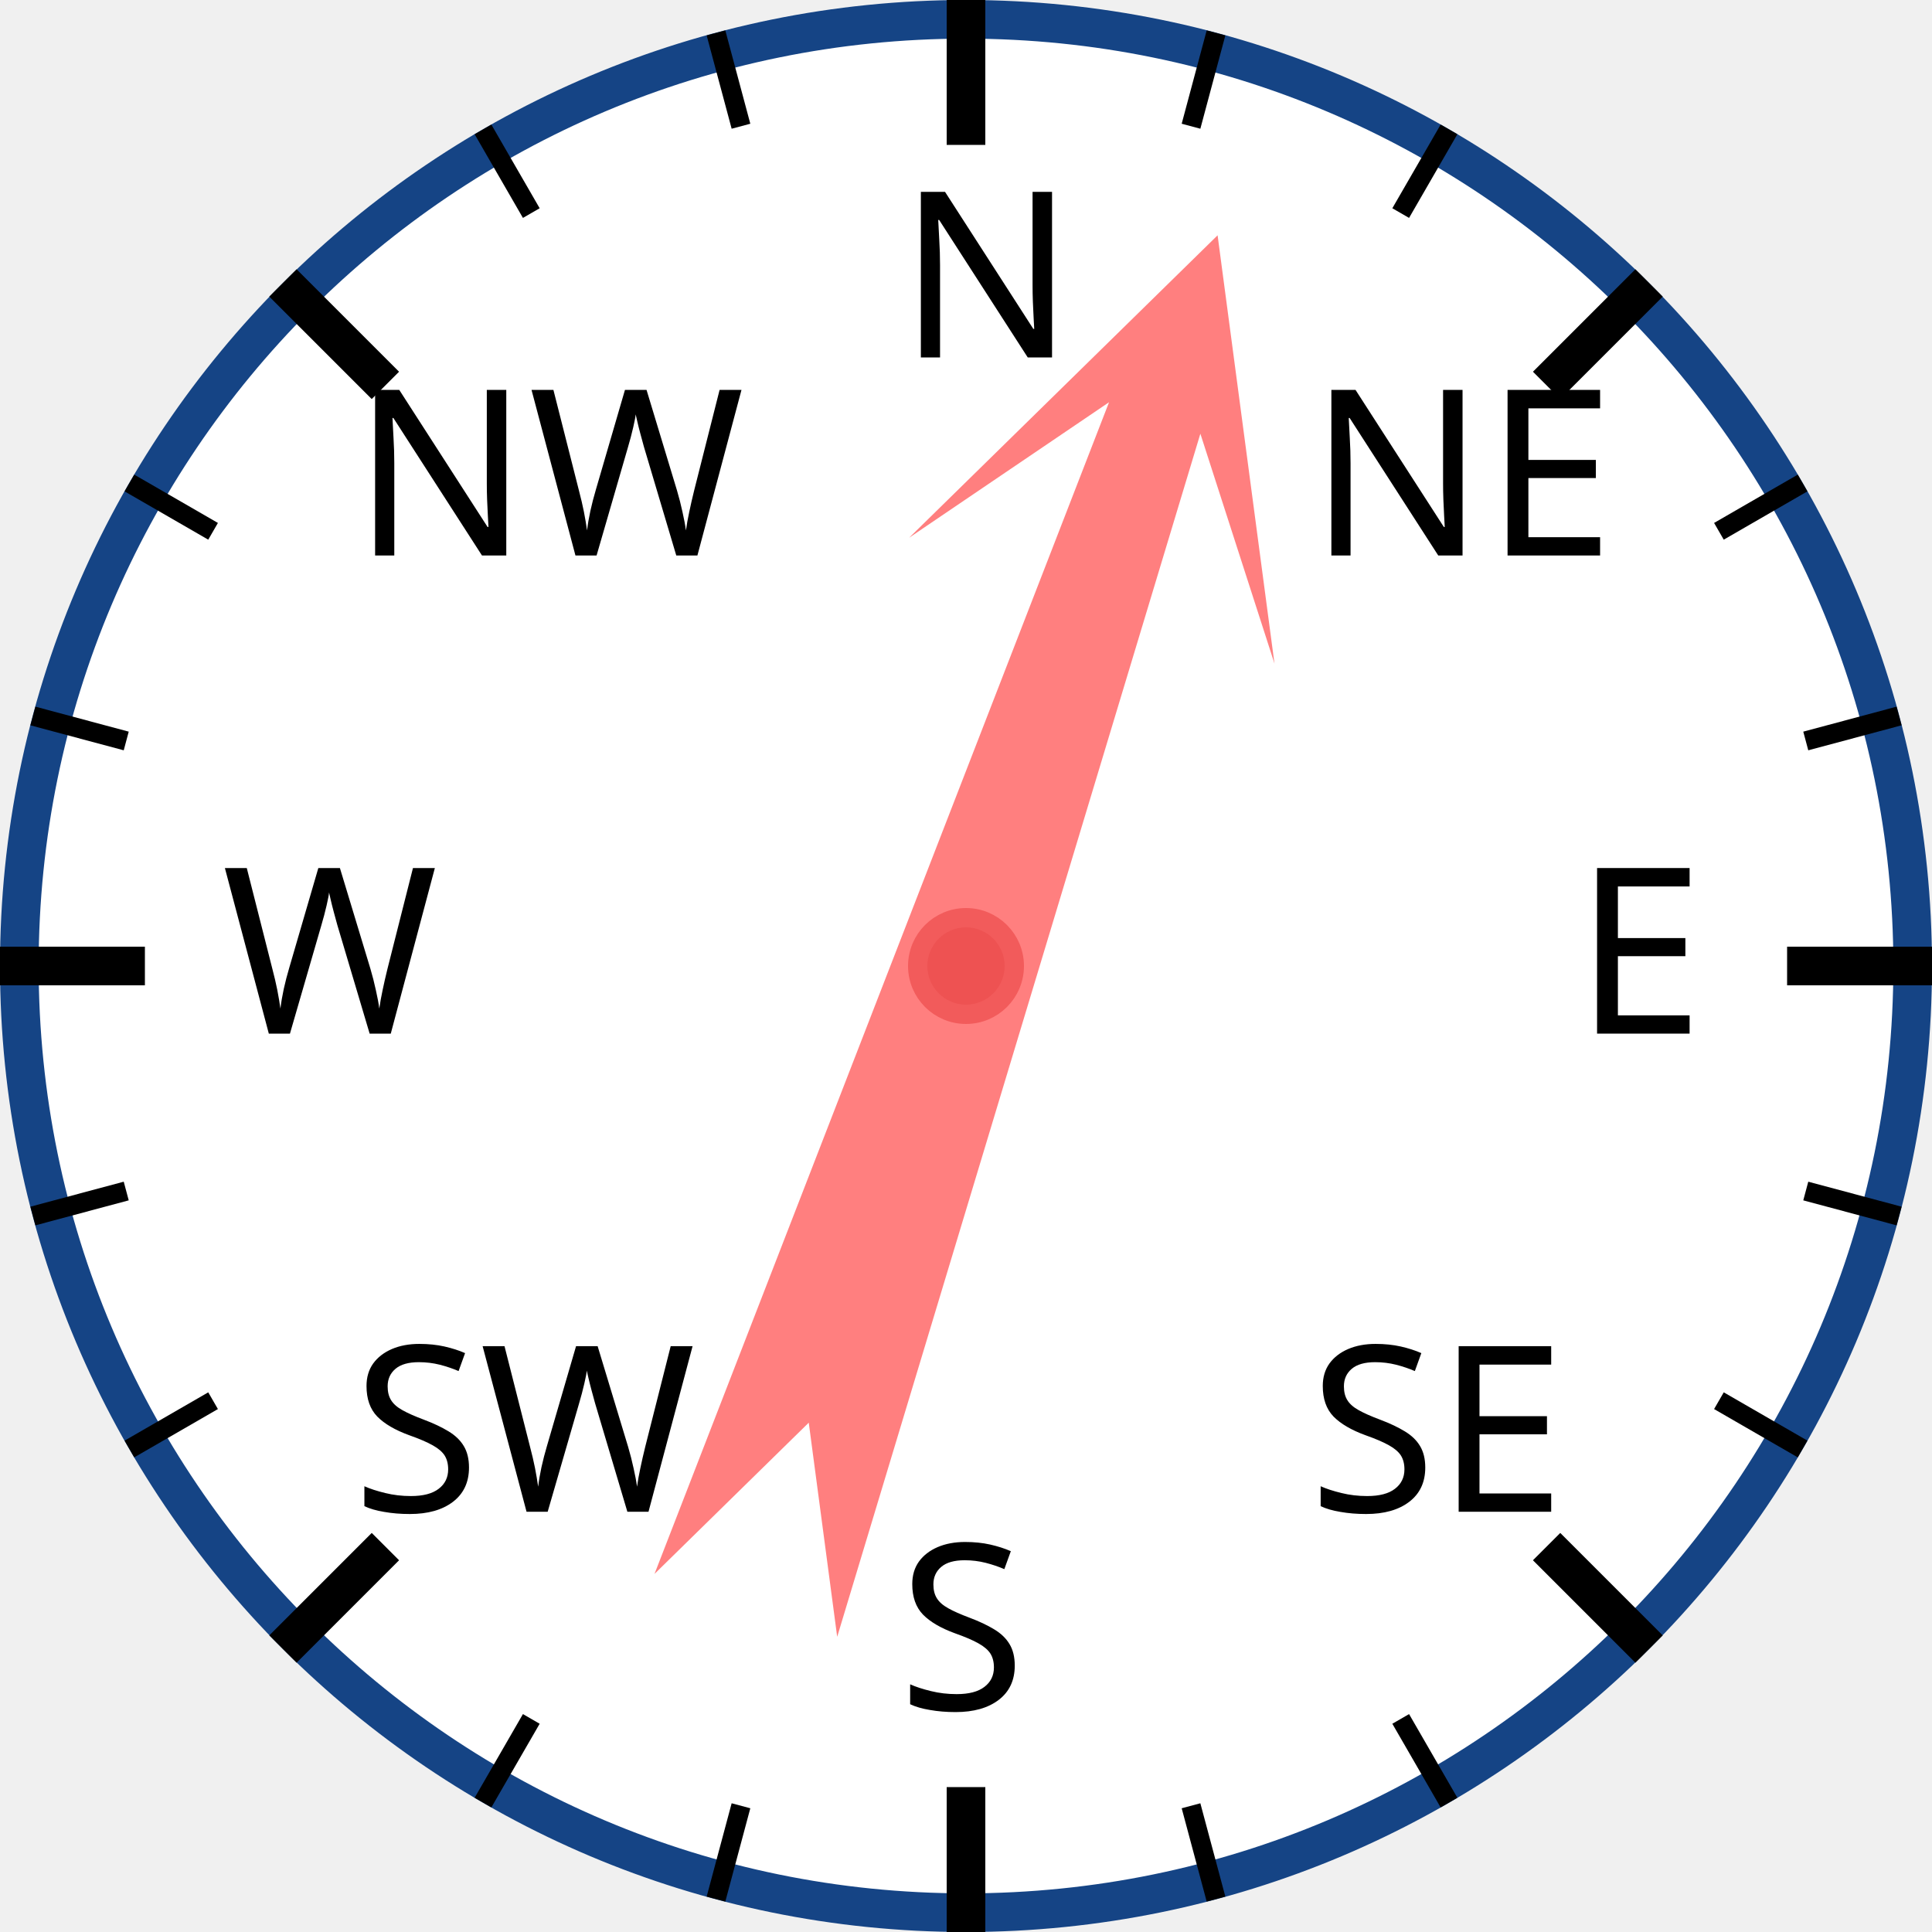
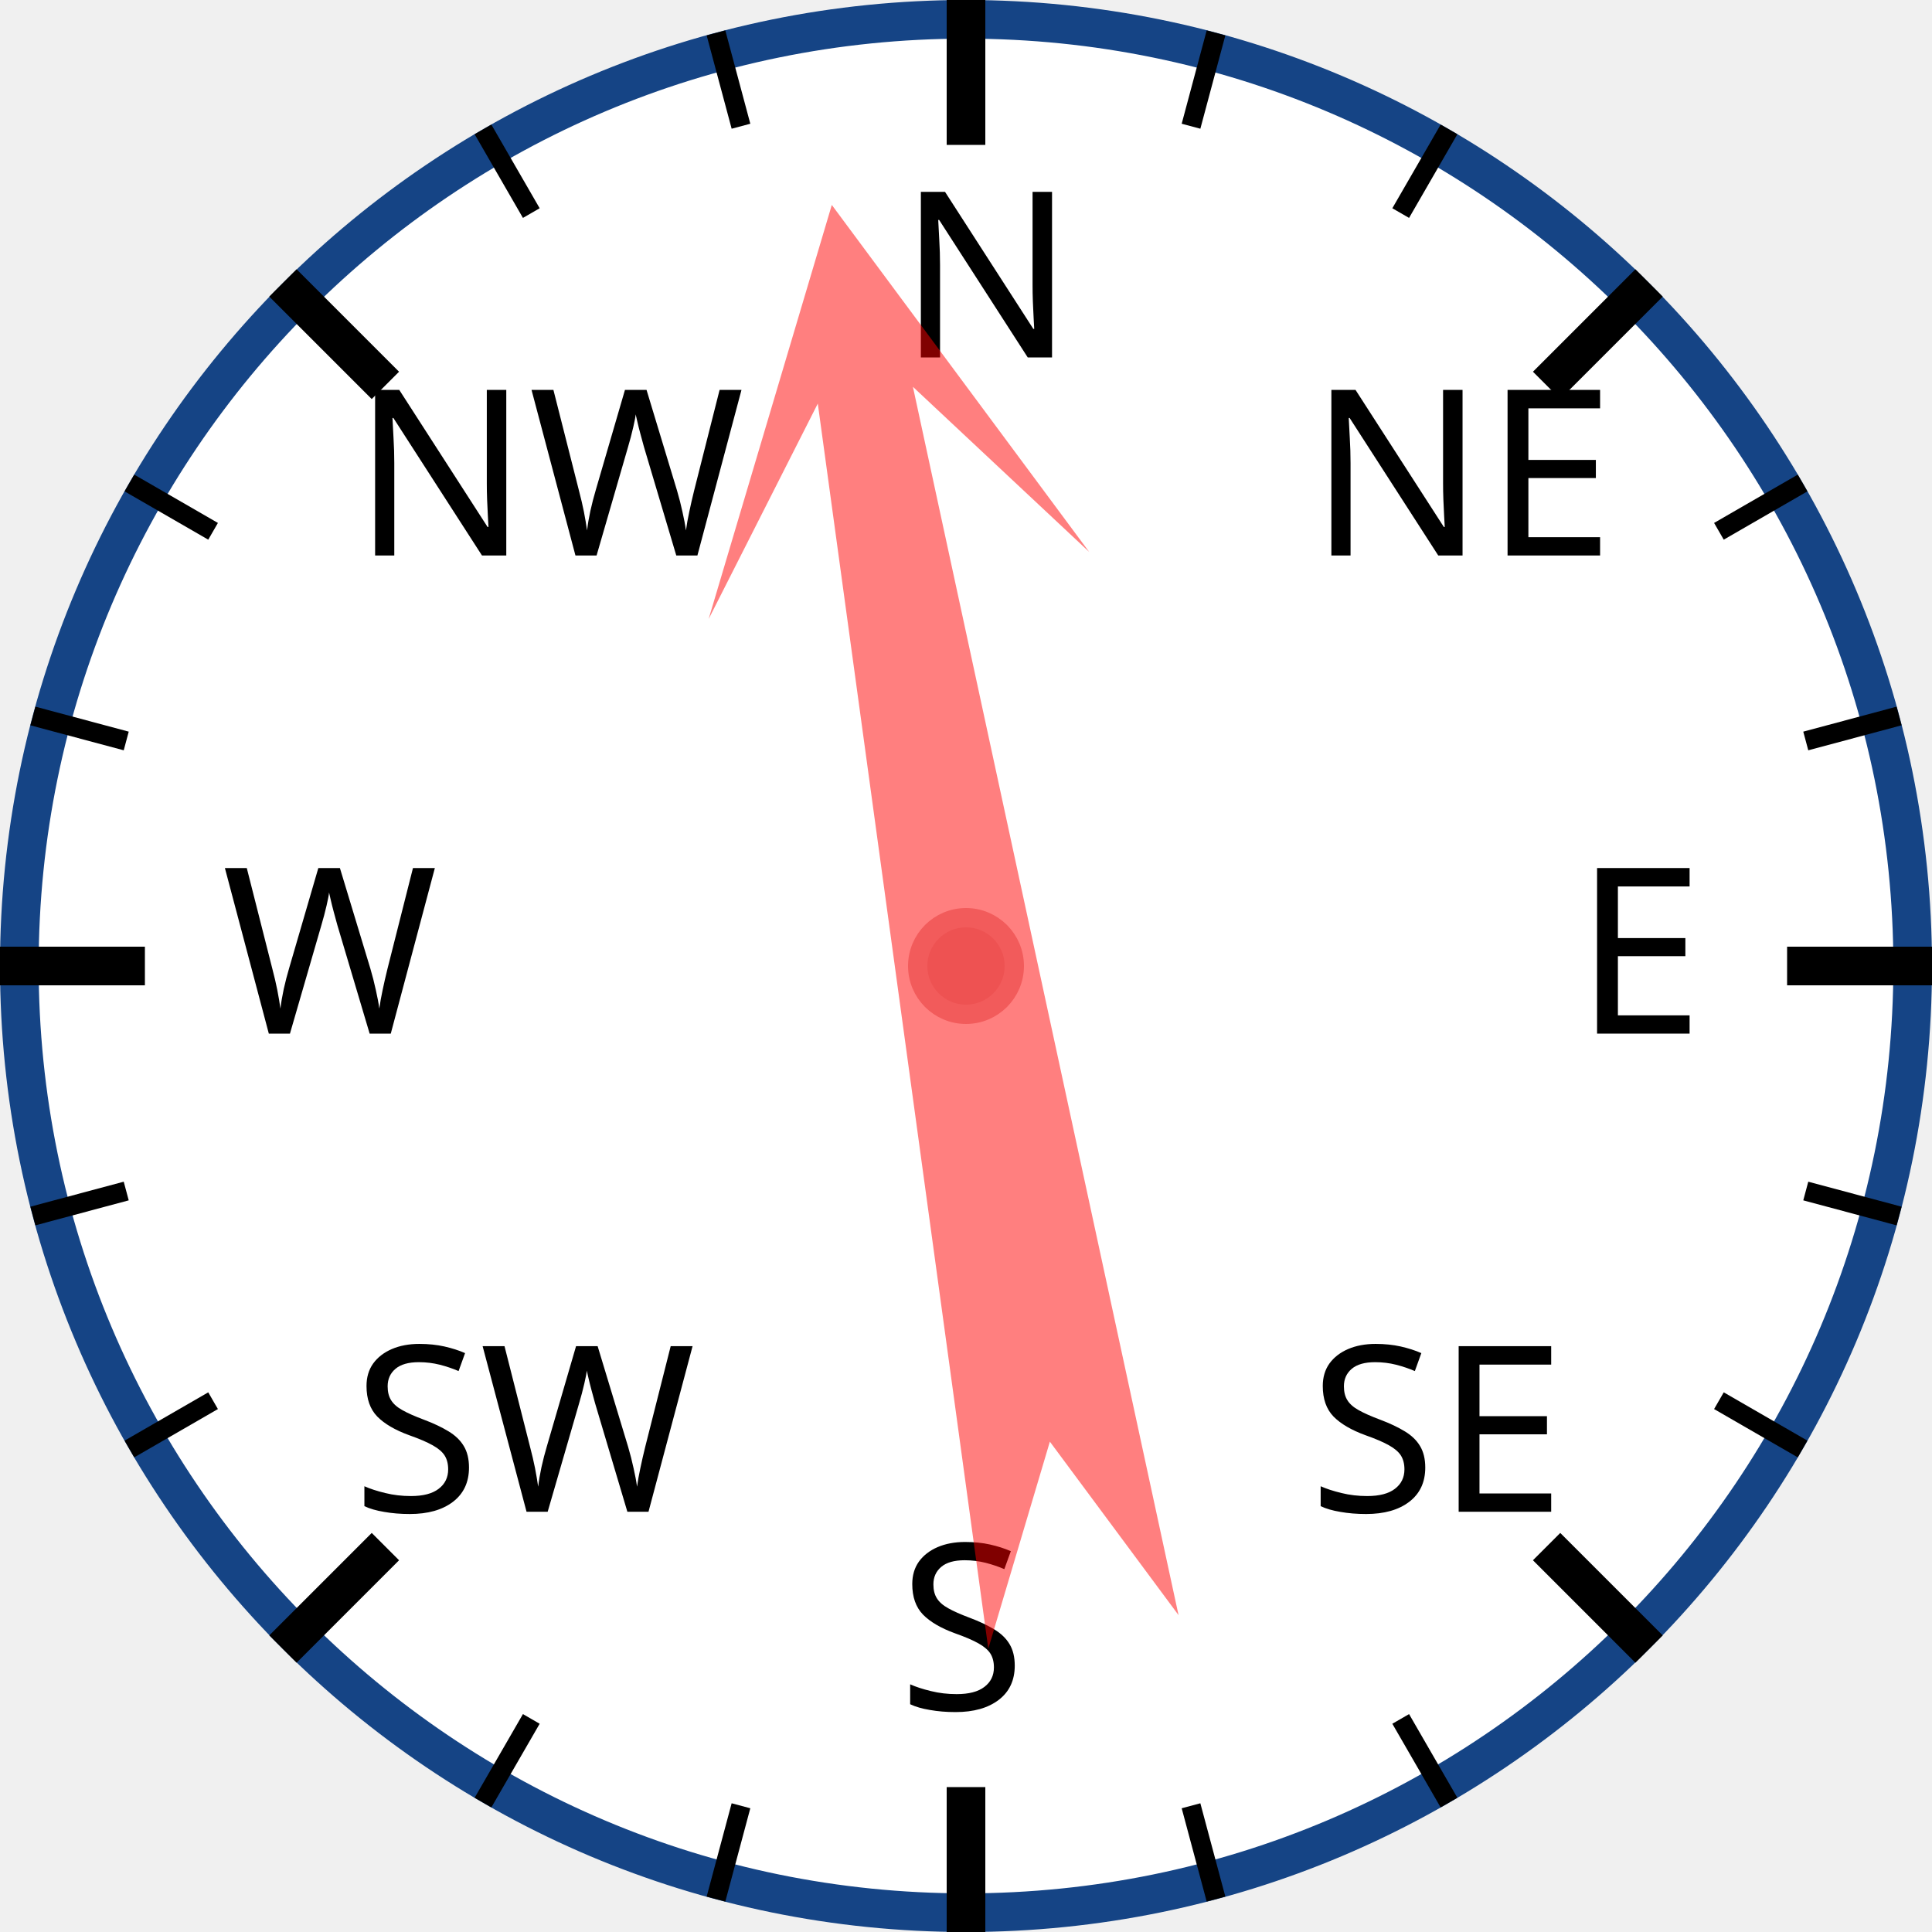
<svg xmlns="http://www.w3.org/2000/svg" width="120px" height="120px" viewBox="0 0 200 200">
  <circle cx="100" cy="100" r="98" style="fill: white; stroke: #154485; stroke-width: 4;" />
  <text x="93.0" y="37.0" style="font-family: sans-serif; font-size: 18pt;">N</text>
  <line x1="100.0" y1="0.0" x2="100.0" y2="15.0" style="stroke: black; stroke-width: 4;" />
  <line x1="74.118" y1="3.407" x2="76.706" y2="13.067" style="stroke: black; stroke-width: 2;" />
  <line x1="50" y1="13.397" x2="55" y2="22.058" style="stroke: black; stroke-width: 2;" />
  <text x="36.503" y="57.503" style="font-family: sans-serif; font-size: 18pt;">NW</text>
  <line x1="29.289" y1="29.289" x2="39.896" y2="39.896" style="stroke: black; stroke-width: 4;" />
  <line x1="13.397" y1="50" x2="22.058" y2="55" style="stroke: black; stroke-width: 2;" />
  <line x1="3.407" y1="74.118" x2="13.067" y2="76.706" style="stroke: black; stroke-width: 2;" />
  <text x="23.0" y="107.0" style="font-family: sans-serif; font-size: 18pt;">W</text>
  <line x1="0.0" y1="100.0" x2="15.0" y2="100.0" style="stroke: black; stroke-width: 4;" />
  <line x1="3.407" y1="125.882" x2="13.067" y2="123.294" style="stroke: black; stroke-width: 2;" />
  <line x1="13.397" y1="150" x2="22.058" y2="145" style="stroke: black; stroke-width: 2;" />
  <text x="36.503" y="156.497" style="font-family: sans-serif; font-size: 18pt;">SW</text>
  <line x1="29.289" y1="170.711" x2="39.896" y2="160.104" style="stroke: black; stroke-width: 4;" />
  <line x1="50" y1="186.603" x2="55" y2="177.942" style="stroke: black; stroke-width: 2;" />
  <line x1="74.118" y1="196.593" x2="76.706" y2="186.933" style="stroke: black; stroke-width: 2;" />
  <text x="93" y="177.0" style="font-family: sans-serif; font-size: 18pt;">S</text>
  <line x1="100" y1="200.0" x2="100" y2="185.0" style="stroke: black; stroke-width: 4;" />
  <line x1="125.882" y1="196.593" x2="123.294" y2="186.933" style="stroke: black; stroke-width: 2;" />
  <line x1="150.0" y1="186.603" x2="145.0" y2="177.942" style="stroke: black; stroke-width: 2;" />
  <text x="135.497" y="156.497" style="font-family: sans-serif; font-size: 18pt;">SE</text>
  <line x1="170.711" y1="170.711" x2="160.104" y2="160.104" style="stroke: black; stroke-width: 4;" />
  <line x1="186.603" y1="150" x2="177.942" y2="145" style="stroke: black; stroke-width: 2;" />
  <line x1="196.593" y1="125.882" x2="186.933" y2="123.294" style="stroke: black; stroke-width: 2;" />
  <text x="163.0" y="107" style="font-family: sans-serif; font-size: 18pt;">E</text>
  <line x1="200.0" y1="100" x2="185.0" y2="100" style="stroke: black; stroke-width: 4;" />
  <line x1="196.593" y1="74.118" x2="186.933" y2="76.706" style="stroke: black; stroke-width: 2;" />
  <line x1="186.603" y1="50" x2="177.942" y2="55" style="stroke: black; stroke-width: 2;" />
  <text x="135.497" y="57.503" style="font-family: sans-serif; font-size: 18pt;">NE</text>
  <line x1="170.711" y1="29.289" x2="160.104" y2="39.896" style="stroke: black; stroke-width: 4;" />
  <line x1="150" y1="13.397" x2="145" y2="22.058" style="stroke: black; stroke-width: 2;" />
  <line x1="125.882" y1="3.407" x2="123.294" y2="13.067" style="stroke: black; stroke-width: 2;" />
-   <polygon points="100 20 120 60 105 40 110 170 100 150 90 170 95 40 80 60" style="fill: red; fill-opacity: 0.5;" transform="rotate(19,100,100)" />
+   <polygon points="100 20 120 60 105 40 110 170 100 150 90 170 95 40 80 60" style="fill: red; fill-opacity: 0.5;" transform="rotate(350,100,100)" />
  <circle cx="100" cy="100" r="5" style="fill: #EE5252; stroke: #F25B5B; stroke-width: 2;" />
</svg>
